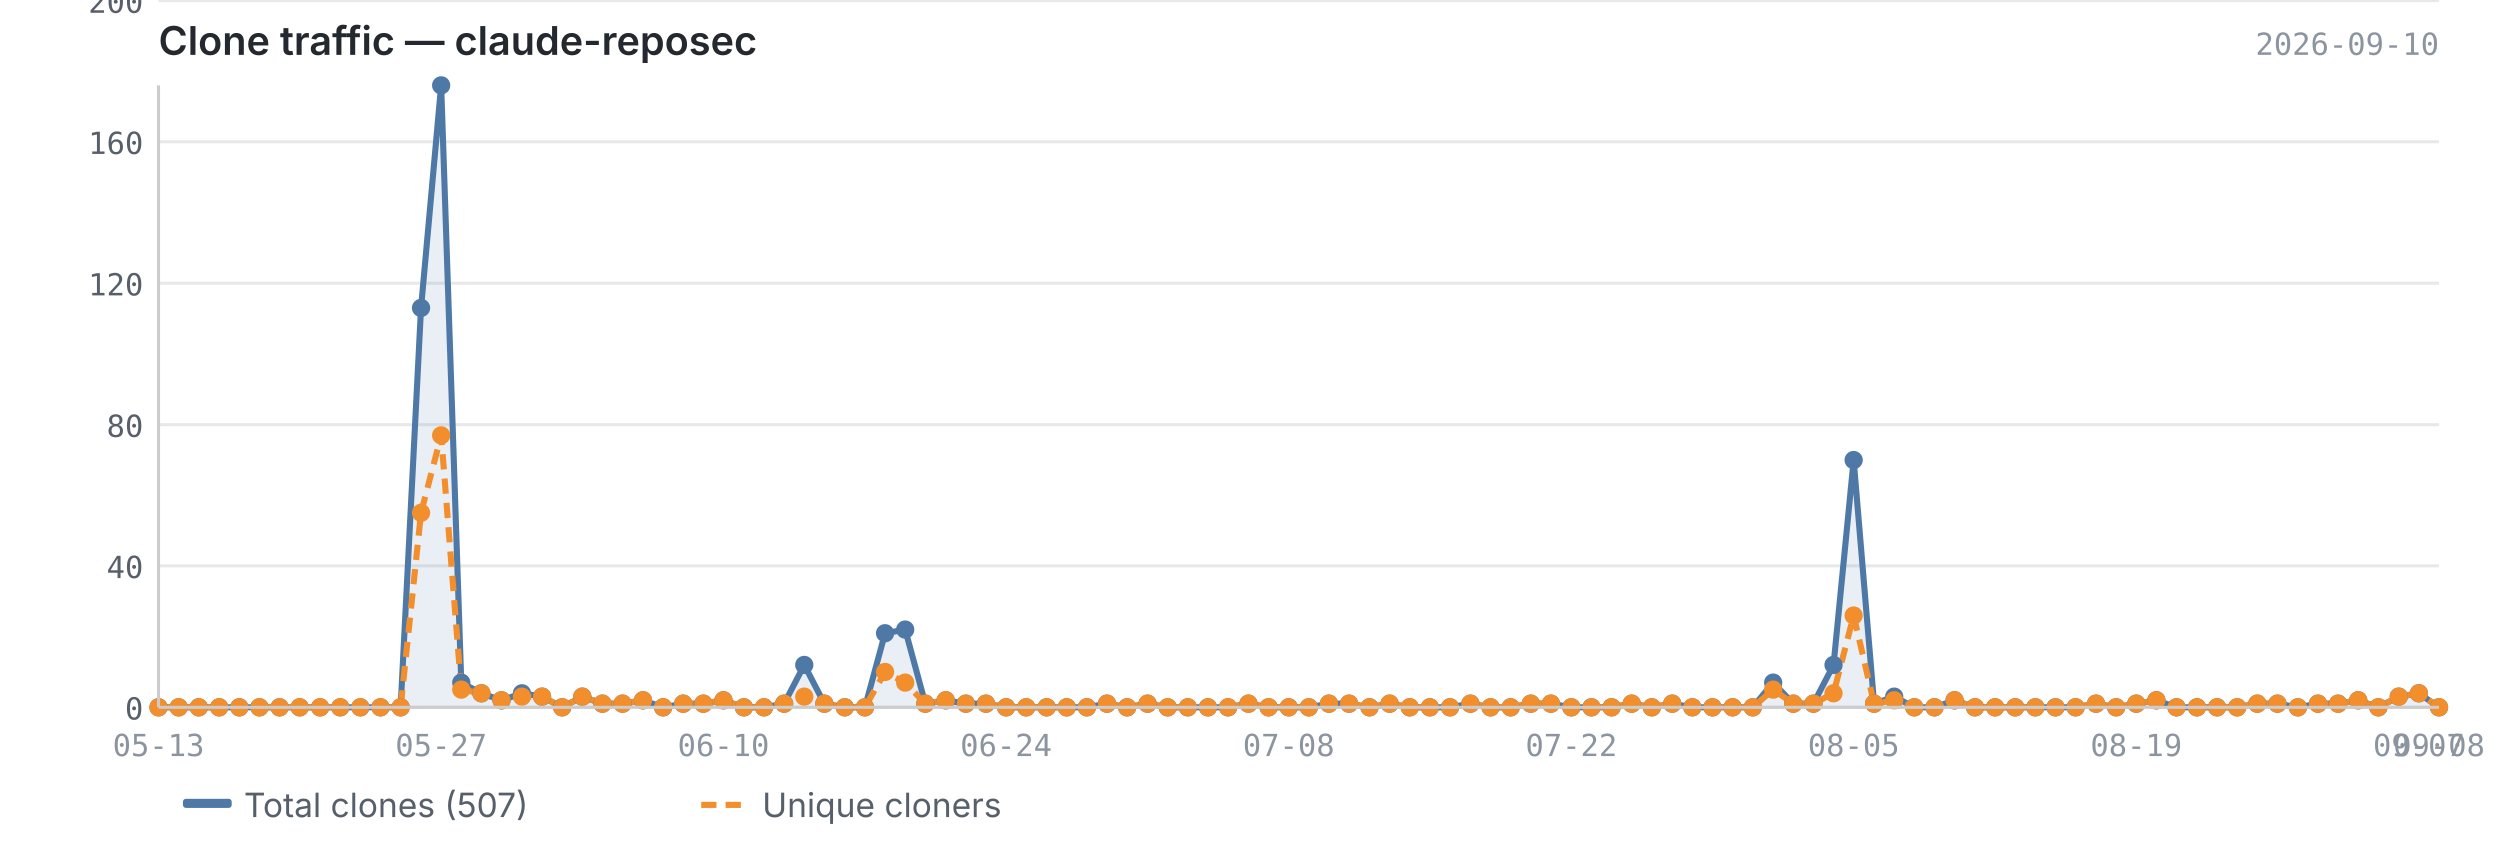
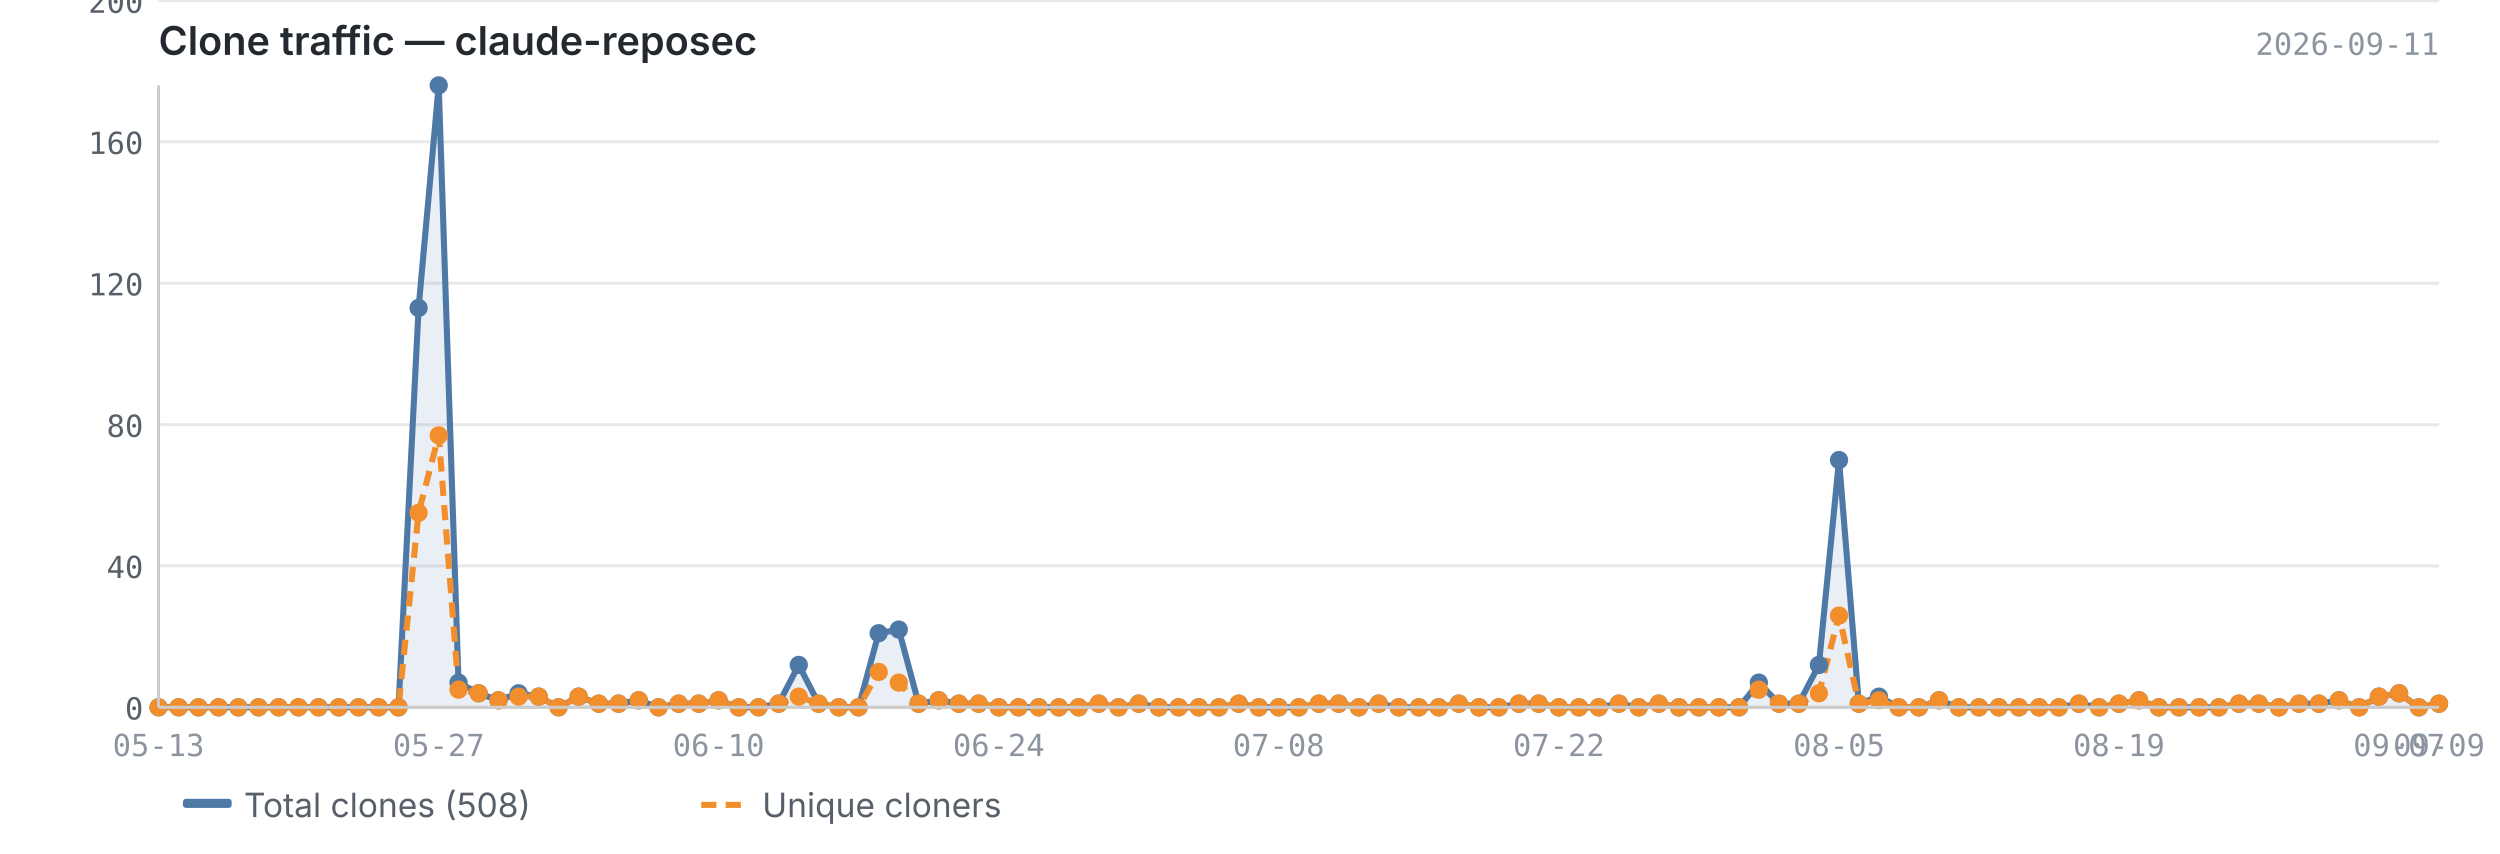
<svg xmlns="http://www.w3.org/2000/svg" viewBox="0 0 820 280" width="820" height="280">
  <text x="52" y="18" font-size="13" font-weight="600" fill="#24292f" font-family="-apple-system, BlinkMacSystemFont, 'Segoe UI', sans-serif">Clone traffic — claude-reposec</text>
-   <text x="800" y="18" font-size="10" fill="#8c959f" font-family="ui-monospace, SFMono-Regular, 'SF Mono', Menlo, monospace" text-anchor="end">2026-09-10</text>
+   <text x="800" y="18" font-size="10" fill="#8c959f" font-family="ui-monospace, SFMono-Regular, 'SF Mono', Menlo, monospace" text-anchor="end">2026-09-11</text>
  <line x1="52" y1="232.0" x2="800" y2="232.0" stroke="#e8e8e8" stroke-width="1" />
  <line x1="52" y1="185.6" x2="800" y2="185.6" stroke="#e8e8e8" stroke-width="1" />
  <line x1="52" y1="139.3" x2="800" y2="139.3" stroke="#e8e8e8" stroke-width="1" />
  <line x1="52" y1="92.9" x2="800" y2="92.9" stroke="#e8e8e8" stroke-width="1" />
  <line x1="52" y1="46.5" x2="800" y2="46.5" stroke="#e8e8e8" stroke-width="1" />
  <line x1="52" y1="0.2" x2="800" y2="0.2" stroke="#e8e8e8" stroke-width="1" />
-   <path d="M52.0,232.0 L52.0,232.0 L58.6,232.0 L65.2,232.0 L71.9,232.0 L78.5,232.0 L85.1,232.0 L91.7,232.0 L98.3,232.0 L105.0,232.0 L111.6,232.0 L118.2,232.0 L124.8,232.0 L131.4,232.0 L138.1,101.0 L144.7,28.0 L151.3,223.9 L157.9,227.4 L164.5,229.7 L171.2,227.4 L177.8,228.5 L184.4,232.0 L191.0,228.5 L197.6,230.8 L204.2,230.8 L210.9,229.7 L217.5,232.0 L224.1,230.8 L230.7,230.8 L237.3,229.7 L244.0,232.0 L250.6,232.0 L257.2,230.8 L263.8,218.1 L270.4,230.8 L277.1,232.0 L283.7,232.0 L290.3,207.7 L296.9,206.5 L303.5,230.8 L310.2,229.7 L316.8,230.8 L323.4,230.8 L330.0,232.0 L336.6,232.0 L343.3,232.0 L349.9,232.0 L356.5,232.0 L363.1,230.8 L369.7,232.0 L376.4,230.8 L383.0,232.0 L389.6,232.0 L396.2,232.0 L402.8,232.0 L409.5,230.8 L416.1,232.0 L422.7,232.0 L429.3,232.0 L435.9,230.8 L442.5,230.8 L449.2,232.0 L455.8,230.8 L462.4,232.0 L469.0,232.0 L475.6,232.0 L482.3,230.8 L488.9,232.0 L495.5,232.0 L502.1,230.8 L508.7,230.8 L515.4,232.0 L522.0,232.0 L528.6,232.0 L535.2,230.8 L541.8,232.0 L548.5,230.8 L555.1,232.0 L561.7,232.0 L568.3,232.0 L574.9,232.0 L581.6,223.9 L588.2,230.8 L594.8,230.8 L601.4,218.1 L608.0,150.9 L614.7,230.8 L621.3,228.5 L627.9,232.0 L634.5,232.0 L641.1,229.7 L647.8,232.0 L654.4,232.0 L661.0,232.0 L667.6,232.0 L674.2,232.0 L680.8,232.0 L687.5,230.8 L694.1,232.0 L700.7,230.8 L707.3,229.7 L713.9,232.0 L720.6,232.0 L727.2,232.0 L733.8,232.0 L740.4,230.8 L747.0,230.8 L753.7,232.0 L760.3,230.8 L766.9,230.8 L773.5,229.7 L780.1,232.0 L786.8,228.5 L793.4,227.4 L800.0,232.0 L800.0,232.0 L52.0,232.0Z" fill="#4e79a7" opacity="0.12" />
-   <polyline points="52.0,232.0 58.6,232.0 65.2,232.0 71.9,232.0 78.5,232.0 85.1,232.0 91.7,232.0 98.3,232.0 105.0,232.0 111.6,232.0 118.2,232.0 124.8,232.0 131.4,232.0 138.1,101.0 144.7,28.0 151.3,223.9 157.9,227.4 164.5,229.7 171.2,227.4 177.8,228.5 184.4,232.0 191.0,228.5 197.6,230.8 204.2,230.8 210.9,229.7 217.5,232.0 224.1,230.8 230.7,230.8 237.3,229.7 244.0,232.0 250.6,232.0 257.2,230.8 263.8,218.1 270.4,230.8 277.1,232.0 283.7,232.0 290.3,207.7 296.9,206.5 303.5,230.8 310.2,229.7 316.8,230.8 323.4,230.8 330.0,232.0 336.6,232.0 343.3,232.0 349.9,232.0 356.5,232.0 363.1,230.8 369.7,232.0 376.4,230.8 383.0,232.0 389.6,232.0 396.2,232.0 402.8,232.0 409.5,230.8 416.1,232.0 422.7,232.0 429.3,232.0 435.9,230.8 442.5,230.8 449.2,232.0 455.8,230.8 462.4,232.0 469.0,232.0 475.6,232.0 482.3,230.8 488.9,232.0 495.5,232.0 502.1,230.8 508.7,230.8 515.4,232.0 522.0,232.0 528.6,232.0 535.2,230.8 541.8,232.0 548.5,230.8 555.1,232.0 561.7,232.0 568.3,232.0 574.9,232.0 581.6,223.9 588.2,230.8 594.8,230.8 601.4,218.1 608.0,150.9 614.7,230.8 621.3,228.5 627.9,232.0 634.5,232.0 641.1,229.7 647.8,232.0 654.4,232.0 661.0,232.0 667.6,232.0 674.2,232.0 680.8,232.0 687.5,230.8 694.1,232.0 700.7,230.8 707.3,229.7 713.9,232.0 720.6,232.0 727.2,232.0 733.8,232.0 740.4,230.8 747.0,230.8 753.7,232.0 760.3,230.8 766.9,230.8 773.5,229.7 780.1,232.0 786.8,228.5 793.4,227.4 800.0,232.0" fill="none" stroke="#4e79a7" stroke-width="2" stroke-linejoin="round" />
-   <polyline points="52.0,232.0 58.6,232.0 65.2,232.0 71.9,232.0 78.5,232.0 85.1,232.0 91.7,232.0 98.3,232.0 105.0,232.0 111.6,232.0 118.2,232.0 124.8,232.0 131.4,232.0 138.1,168.2 144.7,142.8 151.3,226.2 157.9,227.4 164.5,229.7 171.2,228.5 177.8,228.5 184.4,232.0 191.0,228.5 197.6,230.8 204.2,230.8 210.9,229.7 217.5,232.0 224.1,230.8 230.7,230.8 237.3,229.7 244.0,232.0 250.6,232.0 257.2,230.8 263.8,228.5 270.4,230.8 277.1,232.0 283.7,232.0 290.3,220.4 296.9,223.9 303.5,230.8 310.2,229.7 316.8,230.8 323.4,230.8 330.0,232.0 336.6,232.0 343.3,232.0 349.9,232.0 356.5,232.0 363.1,230.8 369.7,232.0 376.4,230.8 383.0,232.0 389.6,232.0 396.2,232.0 402.8,232.0 409.5,230.8 416.1,232.0 422.7,232.0 429.3,232.0 435.9,230.8 442.5,230.8 449.2,232.0 455.8,230.8 462.4,232.0 469.0,232.0 475.6,232.0 482.3,230.8 488.9,232.0 495.5,232.0 502.1,230.8 508.7,230.8 515.4,232.0 522.0,232.0 528.6,232.0 535.2,230.8 541.8,232.0 548.5,230.8 555.1,232.0 561.7,232.0 568.3,232.0 574.9,232.0 581.6,226.2 588.2,230.8 594.8,230.8 601.4,227.4 608.0,201.9 614.7,230.8 621.3,229.7 627.9,232.0 634.5,232.0 641.1,229.7 647.8,232.0 654.4,232.0 661.0,232.0 667.6,232.0 674.2,232.0 680.8,232.0 687.5,230.8 694.1,232.0 700.7,230.8 707.3,229.7 713.9,232.0 720.6,232.0 727.2,232.0 733.8,232.0 740.4,230.8 747.0,230.8 753.7,232.0 760.3,230.8 766.9,230.8 773.5,229.7 780.1,232.0 786.8,228.5 793.4,227.4 800.0,232.0" fill="none" stroke="#f28e2b" stroke-width="2" stroke-linejoin="round" stroke-dasharray="5,3" />
+   <path d="M52.0,232.0 L52.0,232.0 L58.6,232.0 L65.1,232.0 L71.7,232.0 L78.2,232.0 L84.8,232.0 L91.4,232.0 L97.9,232.0 L104.5,232.0 L111.1,232.0 L117.6,232.0 L124.2,232.0 L130.7,232.0 L137.3,101.0 L143.9,28.0 L150.4,223.9 L157.0,227.4 L163.5,229.7 L170.1,227.4 L176.7,228.5 L183.2,232.0 L189.8,228.5 L196.4,230.8 L202.9,230.8 L209.5,229.7 L216.0,232.0 L222.6,230.8 L229.2,230.8 L235.7,229.7 L242.3,232.0 L248.8,232.0 L255.4,230.8 L262.0,218.1 L268.5,230.8 L275.1,232.0 L281.6,232.0 L288.2,207.7 L294.8,206.5 L301.3,230.8 L307.9,229.7 L314.5,230.8 L321.0,230.8 L327.6,232.0 L334.1,232.0 L340.7,232.0 L347.3,232.0 L353.8,232.0 L360.4,230.8 L366.9,232.0 L373.5,230.8 L380.1,232.0 L386.6,232.0 L393.2,232.0 L399.8,232.0 L406.3,230.8 L412.9,232.0 L419.4,232.0 L426.0,232.0 L432.6,230.8 L439.1,230.8 L445.7,232.0 L452.2,230.8 L458.8,232.0 L465.4,232.0 L471.9,232.0 L478.5,230.8 L485.1,232.0 L491.6,232.0 L498.2,230.8 L504.7,230.8 L511.3,232.0 L517.9,232.0 L524.4,232.0 L531.0,230.8 L537.5,232.0 L544.1,230.8 L550.7,232.0 L557.2,232.0 L563.8,232.0 L570.4,232.0 L576.9,223.9 L583.5,230.8 L590.0,230.8 L596.6,218.1 L603.2,150.9 L609.7,230.8 L616.3,228.5 L622.8,232.0 L629.4,232.0 L636.0,229.7 L642.5,232.0 L649.1,232.0 L655.6,232.0 L662.2,232.0 L668.8,232.0 L675.3,232.0 L681.9,230.8 L688.5,232.0 L695.0,230.8 L701.6,229.7 L708.1,232.0 L714.7,232.0 L721.3,232.0 L727.8,232.0 L734.4,230.8 L740.9,230.8 L747.5,232.0 L754.1,230.8 L760.6,230.8 L767.2,229.7 L773.8,232.0 L780.3,228.5 L786.9,227.4 L793.4,232.0 L800.0,230.8 L800.0,232.0 L52.0,232.0Z" fill="#4e79a7" opacity="0.12" />
+   <polyline points="52.0,232.0 58.6,232.0 65.1,232.0 71.7,232.0 78.2,232.0 84.8,232.0 91.4,232.0 97.9,232.0 104.5,232.0 111.1,232.0 117.6,232.0 124.2,232.0 130.7,232.0 137.3,101.0 143.9,28.0 150.4,223.9 157.0,227.4 163.5,229.7 170.1,227.4 176.7,228.5 183.2,232.0 189.8,228.5 196.4,230.8 202.9,230.8 209.5,229.7 216.0,232.0 222.6,230.8 229.2,230.8 235.7,229.7 242.3,232.0 248.8,232.0 255.4,230.8 262.0,218.1 268.5,230.8 275.1,232.0 281.6,232.0 288.2,207.7 294.8,206.5 301.3,230.8 307.9,229.7 314.5,230.8 321.0,230.8 327.6,232.0 334.1,232.0 340.7,232.0 347.3,232.0 353.8,232.0 360.4,230.8 366.9,232.0 373.5,230.8 380.1,232.0 386.6,232.0 393.2,232.0 399.8,232.0 406.3,230.8 412.9,232.0 419.4,232.0 426.0,232.0 432.6,230.8 439.1,230.8 445.7,232.0 452.2,230.8 458.8,232.0 465.4,232.0 471.9,232.0 478.5,230.8 485.1,232.0 491.6,232.0 498.2,230.8 504.7,230.8 511.3,232.0 517.9,232.0 524.4,232.0 531.0,230.8 537.5,232.0 544.1,230.8 550.7,232.0 557.2,232.0 563.8,232.0 570.4,232.0 576.9,223.9 583.5,230.8 590.0,230.8 596.6,218.1 603.2,150.9 609.7,230.8 616.3,228.5 622.8,232.0 629.4,232.0 636.0,229.7 642.5,232.0 649.1,232.0 655.6,232.0 662.2,232.0 668.8,232.0 675.3,232.0 681.9,230.8 688.5,232.0 695.0,230.8 701.6,229.7 708.1,232.0 714.7,232.0 721.3,232.0 727.8,232.0 734.4,230.8 740.9,230.8 747.5,232.0 754.1,230.8 760.6,230.8 767.2,229.7 773.8,232.0 780.3,228.5 786.9,227.4 793.4,232.0 800.0,230.8" fill="none" stroke="#4e79a7" stroke-width="2" stroke-linejoin="round" />
+   <polyline points="52.0,232.0 58.6,232.0 65.1,232.0 71.7,232.0 78.2,232.0 84.8,232.0 91.4,232.0 97.9,232.0 104.5,232.0 111.1,232.0 117.6,232.0 124.2,232.0 130.7,232.0 137.3,168.2 143.9,142.8 150.4,226.2 157.0,227.4 163.5,229.7 170.1,228.5 176.7,228.5 183.2,232.0 189.8,228.5 196.4,230.8 202.9,230.8 209.5,229.7 216.0,232.0 222.6,230.8 229.2,230.8 235.7,229.7 242.3,232.0 248.8,232.0 255.4,230.8 262.0,228.5 268.5,230.8 275.1,232.0 281.6,232.0 288.2,220.4 294.8,223.9 301.3,230.8 307.9,229.7 314.5,230.8 321.0,230.8 327.6,232.0 334.1,232.0 340.7,232.0 347.3,232.0 353.8,232.0 360.4,230.8 366.9,232.0 373.5,230.8 380.1,232.0 386.6,232.0 393.2,232.0 399.8,232.0 406.3,230.8 412.9,232.0 419.4,232.0 426.0,232.0 432.6,230.8 439.1,230.8 445.7,232.0 452.2,230.8 458.8,232.0 465.4,232.0 471.9,232.0 478.5,230.8 485.1,232.0 491.6,232.0 498.2,230.8 504.7,230.8 511.3,232.0 517.9,232.0 524.4,232.0 531.0,230.8 537.5,232.0 544.1,230.8 550.7,232.0 557.2,232.0 563.8,232.0 570.4,232.0 576.9,226.2 583.5,230.8 590.0,230.8 596.6,227.4 603.2,201.9 609.7,230.8 616.3,229.7 622.8,232.0 629.4,232.0 636.0,229.7 642.5,232.0 649.1,232.0 655.6,232.0 662.2,232.0 668.8,232.0 675.3,232.0 681.9,230.8 688.5,232.0 695.0,230.8 701.6,229.7 708.1,232.0 714.7,232.0 721.3,232.0 727.8,232.0 734.4,230.8 740.9,230.8 747.5,232.0 754.1,230.8 760.6,230.8 767.2,229.7 773.8,232.0 780.3,228.5 786.9,227.4 793.4,232.0 800.0,230.8" fill="none" stroke="#f28e2b" stroke-width="2" stroke-linejoin="round" stroke-dasharray="5,3" />
  <circle cx="52.0" cy="232.0" r="3" fill="#4e79a7" />
  <circle cx="58.6" cy="232.0" r="3" fill="#4e79a7" />
-   <circle cx="65.2" cy="232.0" r="3" fill="#4e79a7" />
-   <circle cx="71.9" cy="232.0" r="3" fill="#4e79a7" />
-   <circle cx="78.5" cy="232.0" r="3" fill="#4e79a7" />
-   <circle cx="85.1" cy="232.0" r="3" fill="#4e79a7" />
-   <circle cx="91.7" cy="232.0" r="3" fill="#4e79a7" />
-   <circle cx="98.3" cy="232.0" r="3" fill="#4e79a7" />
-   <circle cx="105.0" cy="232.0" r="3" fill="#4e79a7" />
-   <circle cx="111.6" cy="232.0" r="3" fill="#4e79a7" />
-   <circle cx="118.2" cy="232.0" r="3" fill="#4e79a7" />
-   <circle cx="124.8" cy="232.0" r="3" fill="#4e79a7" />
-   <circle cx="131.4" cy="232.0" r="3" fill="#4e79a7" />
-   <circle cx="138.1" cy="101.0" r="3" fill="#4e79a7" />
-   <circle cx="144.7" cy="28.0" r="3" fill="#4e79a7" />
-   <circle cx="151.3" cy="223.9" r="3" fill="#4e79a7" />
-   <circle cx="157.9" cy="227.4" r="3" fill="#4e79a7" />
-   <circle cx="164.5" cy="229.7" r="3" fill="#4e79a7" />
-   <circle cx="171.2" cy="227.4" r="3" fill="#4e79a7" />
-   <circle cx="177.8" cy="228.5" r="3" fill="#4e79a7" />
-   <circle cx="184.4" cy="232.0" r="3" fill="#4e79a7" />
-   <circle cx="191.0" cy="228.5" r="3" fill="#4e79a7" />
-   <circle cx="197.6" cy="230.8" r="3" fill="#4e79a7" />
-   <circle cx="204.2" cy="230.8" r="3" fill="#4e79a7" />
-   <circle cx="210.9" cy="229.7" r="3" fill="#4e79a7" />
-   <circle cx="217.5" cy="232.0" r="3" fill="#4e79a7" />
-   <circle cx="224.1" cy="230.8" r="3" fill="#4e79a7" />
-   <circle cx="230.7" cy="230.8" r="3" fill="#4e79a7" />
-   <circle cx="237.3" cy="229.7" r="3" fill="#4e79a7" />
-   <circle cx="244.0" cy="232.0" r="3" fill="#4e79a7" />
-   <circle cx="250.6" cy="232.0" r="3" fill="#4e79a7" />
-   <circle cx="257.2" cy="230.8" r="3" fill="#4e79a7" />
-   <circle cx="263.8" cy="218.1" r="3" fill="#4e79a7" />
-   <circle cx="270.4" cy="230.8" r="3" fill="#4e79a7" />
-   <circle cx="277.1" cy="232.0" r="3" fill="#4e79a7" />
-   <circle cx="283.7" cy="232.0" r="3" fill="#4e79a7" />
-   <circle cx="290.3" cy="207.7" r="3" fill="#4e79a7" />
-   <circle cx="296.9" cy="206.5" r="3" fill="#4e79a7" />
-   <circle cx="303.5" cy="230.8" r="3" fill="#4e79a7" />
-   <circle cx="310.2" cy="229.7" r="3" fill="#4e79a7" />
-   <circle cx="316.8" cy="230.8" r="3" fill="#4e79a7" />
-   <circle cx="323.4" cy="230.8" r="3" fill="#4e79a7" />
-   <circle cx="330.0" cy="232.0" r="3" fill="#4e79a7" />
-   <circle cx="336.6" cy="232.0" r="3" fill="#4e79a7" />
-   <circle cx="343.3" cy="232.0" r="3" fill="#4e79a7" />
-   <circle cx="349.9" cy="232.0" r="3" fill="#4e79a7" />
-   <circle cx="356.5" cy="232.0" r="3" fill="#4e79a7" />
-   <circle cx="363.1" cy="230.8" r="3" fill="#4e79a7" />
-   <circle cx="369.7" cy="232.0" r="3" fill="#4e79a7" />
-   <circle cx="376.4" cy="230.8" r="3" fill="#4e79a7" />
-   <circle cx="383.0" cy="232.0" r="3" fill="#4e79a7" />
-   <circle cx="389.6" cy="232.0" r="3" fill="#4e79a7" />
-   <circle cx="396.2" cy="232.0" r="3" fill="#4e79a7" />
-   <circle cx="402.8" cy="232.0" r="3" fill="#4e79a7" />
-   <circle cx="409.5" cy="230.8" r="3" fill="#4e79a7" />
-   <circle cx="416.1" cy="232.0" r="3" fill="#4e79a7" />
-   <circle cx="422.7" cy="232.0" r="3" fill="#4e79a7" />
-   <circle cx="429.3" cy="232.0" r="3" fill="#4e79a7" />
-   <circle cx="435.9" cy="230.8" r="3" fill="#4e79a7" />
-   <circle cx="442.5" cy="230.8" r="3" fill="#4e79a7" />
-   <circle cx="449.2" cy="232.0" r="3" fill="#4e79a7" />
-   <circle cx="455.8" cy="230.8" r="3" fill="#4e79a7" />
-   <circle cx="462.4" cy="232.0" r="3" fill="#4e79a7" />
-   <circle cx="469.0" cy="232.0" r="3" fill="#4e79a7" />
-   <circle cx="475.6" cy="232.0" r="3" fill="#4e79a7" />
-   <circle cx="482.3" cy="230.8" r="3" fill="#4e79a7" />
-   <circle cx="488.9" cy="232.0" r="3" fill="#4e79a7" />
-   <circle cx="495.5" cy="232.0" r="3" fill="#4e79a7" />
-   <circle cx="502.1" cy="230.8" r="3" fill="#4e79a7" />
-   <circle cx="508.7" cy="230.8" r="3" fill="#4e79a7" />
-   <circle cx="515.4" cy="232.0" r="3" fill="#4e79a7" />
-   <circle cx="522.0" cy="232.0" r="3" fill="#4e79a7" />
-   <circle cx="528.6" cy="232.0" r="3" fill="#4e79a7" />
-   <circle cx="535.2" cy="230.8" r="3" fill="#4e79a7" />
-   <circle cx="541.8" cy="232.0" r="3" fill="#4e79a7" />
-   <circle cx="548.5" cy="230.8" r="3" fill="#4e79a7" />
-   <circle cx="555.1" cy="232.0" r="3" fill="#4e79a7" />
-   <circle cx="561.7" cy="232.0" r="3" fill="#4e79a7" />
-   <circle cx="568.3" cy="232.0" r="3" fill="#4e79a7" />
-   <circle cx="574.9" cy="232.0" r="3" fill="#4e79a7" />
-   <circle cx="581.6" cy="223.9" r="3" fill="#4e79a7" />
-   <circle cx="588.2" cy="230.8" r="3" fill="#4e79a7" />
-   <circle cx="594.8" cy="230.8" r="3" fill="#4e79a7" />
-   <circle cx="601.4" cy="218.1" r="3" fill="#4e79a7" />
-   <circle cx="608.0" cy="150.9" r="3" fill="#4e79a7" />
-   <circle cx="614.7" cy="230.8" r="3" fill="#4e79a7" />
-   <circle cx="621.3" cy="228.5" r="3" fill="#4e79a7" />
-   <circle cx="627.9" cy="232.0" r="3" fill="#4e79a7" />
-   <circle cx="634.5" cy="232.0" r="3" fill="#4e79a7" />
-   <circle cx="641.1" cy="229.7" r="3" fill="#4e79a7" />
-   <circle cx="647.8" cy="232.0" r="3" fill="#4e79a7" />
-   <circle cx="654.4" cy="232.0" r="3" fill="#4e79a7" />
-   <circle cx="661.0" cy="232.0" r="3" fill="#4e79a7" />
-   <circle cx="667.6" cy="232.0" r="3" fill="#4e79a7" />
-   <circle cx="674.2" cy="232.0" r="3" fill="#4e79a7" />
-   <circle cx="680.8" cy="232.0" r="3" fill="#4e79a7" />
-   <circle cx="687.5" cy="230.8" r="3" fill="#4e79a7" />
-   <circle cx="694.1" cy="232.0" r="3" fill="#4e79a7" />
-   <circle cx="700.7" cy="230.8" r="3" fill="#4e79a7" />
-   <circle cx="707.3" cy="229.7" r="3" fill="#4e79a7" />
-   <circle cx="713.9" cy="232.0" r="3" fill="#4e79a7" />
-   <circle cx="720.6" cy="232.0" r="3" fill="#4e79a7" />
-   <circle cx="727.2" cy="232.0" r="3" fill="#4e79a7" />
-   <circle cx="733.8" cy="232.0" r="3" fill="#4e79a7" />
-   <circle cx="740.4" cy="230.8" r="3" fill="#4e79a7" />
-   <circle cx="747.0" cy="230.8" r="3" fill="#4e79a7" />
-   <circle cx="753.7" cy="232.0" r="3" fill="#4e79a7" />
-   <circle cx="760.3" cy="230.8" r="3" fill="#4e79a7" />
-   <circle cx="766.9" cy="230.8" r="3" fill="#4e79a7" />
-   <circle cx="773.5" cy="229.7" r="3" fill="#4e79a7" />
-   <circle cx="780.1" cy="232.0" r="3" fill="#4e79a7" />
-   <circle cx="786.8" cy="228.5" r="3" fill="#4e79a7" />
-   <circle cx="793.4" cy="227.4" r="3" fill="#4e79a7" />
-   <circle cx="800.0" cy="232.0" r="3" fill="#4e79a7" />
+   <circle cx="65.1" cy="232.0" r="3" fill="#4e79a7" />
+   <circle cx="71.7" cy="232.0" r="3" fill="#4e79a7" />
+   <circle cx="78.2" cy="232.0" r="3" fill="#4e79a7" />
+   <circle cx="84.8" cy="232.0" r="3" fill="#4e79a7" />
+   <circle cx="91.4" cy="232.0" r="3" fill="#4e79a7" />
+   <circle cx="97.9" cy="232.0" r="3" fill="#4e79a7" />
+   <circle cx="104.5" cy="232.0" r="3" fill="#4e79a7" />
+   <circle cx="111.1" cy="232.0" r="3" fill="#4e79a7" />
+   <circle cx="117.6" cy="232.0" r="3" fill="#4e79a7" />
+   <circle cx="124.2" cy="232.0" r="3" fill="#4e79a7" />
+   <circle cx="130.7" cy="232.0" r="3" fill="#4e79a7" />
+   <circle cx="137.3" cy="101.0" r="3" fill="#4e79a7" />
+   <circle cx="143.9" cy="28.0" r="3" fill="#4e79a7" />
+   <circle cx="150.4" cy="223.9" r="3" fill="#4e79a7" />
+   <circle cx="157.0" cy="227.4" r="3" fill="#4e79a7" />
+   <circle cx="163.5" cy="229.7" r="3" fill="#4e79a7" />
+   <circle cx="170.1" cy="227.4" r="3" fill="#4e79a7" />
+   <circle cx="176.7" cy="228.5" r="3" fill="#4e79a7" />
+   <circle cx="183.2" cy="232.0" r="3" fill="#4e79a7" />
+   <circle cx="189.8" cy="228.5" r="3" fill="#4e79a7" />
+   <circle cx="196.4" cy="230.8" r="3" fill="#4e79a7" />
+   <circle cx="202.9" cy="230.8" r="3" fill="#4e79a7" />
+   <circle cx="209.5" cy="229.7" r="3" fill="#4e79a7" />
+   <circle cx="216.0" cy="232.0" r="3" fill="#4e79a7" />
+   <circle cx="222.6" cy="230.8" r="3" fill="#4e79a7" />
+   <circle cx="229.2" cy="230.8" r="3" fill="#4e79a7" />
+   <circle cx="235.7" cy="229.7" r="3" fill="#4e79a7" />
+   <circle cx="242.3" cy="232.0" r="3" fill="#4e79a7" />
+   <circle cx="248.8" cy="232.0" r="3" fill="#4e79a7" />
+   <circle cx="255.4" cy="230.8" r="3" fill="#4e79a7" />
+   <circle cx="262.0" cy="218.1" r="3" fill="#4e79a7" />
+   <circle cx="268.5" cy="230.8" r="3" fill="#4e79a7" />
+   <circle cx="275.1" cy="232.0" r="3" fill="#4e79a7" />
+   <circle cx="281.6" cy="232.0" r="3" fill="#4e79a7" />
+   <circle cx="288.2" cy="207.7" r="3" fill="#4e79a7" />
+   <circle cx="294.8" cy="206.5" r="3" fill="#4e79a7" />
+   <circle cx="301.3" cy="230.8" r="3" fill="#4e79a7" />
+   <circle cx="307.9" cy="229.7" r="3" fill="#4e79a7" />
+   <circle cx="314.5" cy="230.8" r="3" fill="#4e79a7" />
+   <circle cx="321.0" cy="230.8" r="3" fill="#4e79a7" />
+   <circle cx="327.6" cy="232.0" r="3" fill="#4e79a7" />
+   <circle cx="334.1" cy="232.0" r="3" fill="#4e79a7" />
+   <circle cx="340.7" cy="232.0" r="3" fill="#4e79a7" />
+   <circle cx="347.3" cy="232.0" r="3" fill="#4e79a7" />
+   <circle cx="353.8" cy="232.0" r="3" fill="#4e79a7" />
+   <circle cx="360.4" cy="230.8" r="3" fill="#4e79a7" />
+   <circle cx="366.9" cy="232.0" r="3" fill="#4e79a7" />
+   <circle cx="373.5" cy="230.8" r="3" fill="#4e79a7" />
+   <circle cx="380.1" cy="232.0" r="3" fill="#4e79a7" />
+   <circle cx="386.6" cy="232.0" r="3" fill="#4e79a7" />
+   <circle cx="393.2" cy="232.0" r="3" fill="#4e79a7" />
+   <circle cx="399.8" cy="232.0" r="3" fill="#4e79a7" />
+   <circle cx="406.3" cy="230.8" r="3" fill="#4e79a7" />
+   <circle cx="412.9" cy="232.0" r="3" fill="#4e79a7" />
+   <circle cx="419.4" cy="232.0" r="3" fill="#4e79a7" />
+   <circle cx="426.0" cy="232.0" r="3" fill="#4e79a7" />
+   <circle cx="432.6" cy="230.8" r="3" fill="#4e79a7" />
+   <circle cx="439.1" cy="230.8" r="3" fill="#4e79a7" />
+   <circle cx="445.7" cy="232.0" r="3" fill="#4e79a7" />
+   <circle cx="452.2" cy="230.8" r="3" fill="#4e79a7" />
+   <circle cx="458.8" cy="232.0" r="3" fill="#4e79a7" />
+   <circle cx="465.4" cy="232.0" r="3" fill="#4e79a7" />
+   <circle cx="471.9" cy="232.0" r="3" fill="#4e79a7" />
+   <circle cx="478.5" cy="230.8" r="3" fill="#4e79a7" />
+   <circle cx="485.1" cy="232.0" r="3" fill="#4e79a7" />
+   <circle cx="491.6" cy="232.0" r="3" fill="#4e79a7" />
+   <circle cx="498.2" cy="230.8" r="3" fill="#4e79a7" />
+   <circle cx="504.7" cy="230.8" r="3" fill="#4e79a7" />
+   <circle cx="511.3" cy="232.0" r="3" fill="#4e79a7" />
+   <circle cx="517.9" cy="232.0" r="3" fill="#4e79a7" />
+   <circle cx="524.4" cy="232.0" r="3" fill="#4e79a7" />
+   <circle cx="531.0" cy="230.8" r="3" fill="#4e79a7" />
+   <circle cx="537.5" cy="232.0" r="3" fill="#4e79a7" />
+   <circle cx="544.1" cy="230.8" r="3" fill="#4e79a7" />
+   <circle cx="550.7" cy="232.0" r="3" fill="#4e79a7" />
+   <circle cx="557.2" cy="232.0" r="3" fill="#4e79a7" />
+   <circle cx="563.8" cy="232.0" r="3" fill="#4e79a7" />
+   <circle cx="570.4" cy="232.0" r="3" fill="#4e79a7" />
+   <circle cx="576.9" cy="223.9" r="3" fill="#4e79a7" />
+   <circle cx="583.5" cy="230.8" r="3" fill="#4e79a7" />
+   <circle cx="590.0" cy="230.8" r="3" fill="#4e79a7" />
+   <circle cx="596.6" cy="218.1" r="3" fill="#4e79a7" />
+   <circle cx="603.2" cy="150.9" r="3" fill="#4e79a7" />
+   <circle cx="609.7" cy="230.8" r="3" fill="#4e79a7" />
+   <circle cx="616.3" cy="228.5" r="3" fill="#4e79a7" />
+   <circle cx="622.8" cy="232.0" r="3" fill="#4e79a7" />
+   <circle cx="629.4" cy="232.0" r="3" fill="#4e79a7" />
+   <circle cx="636.0" cy="229.7" r="3" fill="#4e79a7" />
+   <circle cx="642.5" cy="232.0" r="3" fill="#4e79a7" />
+   <circle cx="649.1" cy="232.0" r="3" fill="#4e79a7" />
+   <circle cx="655.6" cy="232.0" r="3" fill="#4e79a7" />
+   <circle cx="662.2" cy="232.0" r="3" fill="#4e79a7" />
+   <circle cx="668.8" cy="232.0" r="3" fill="#4e79a7" />
+   <circle cx="675.3" cy="232.0" r="3" fill="#4e79a7" />
+   <circle cx="681.9" cy="230.8" r="3" fill="#4e79a7" />
+   <circle cx="688.5" cy="232.0" r="3" fill="#4e79a7" />
+   <circle cx="695.0" cy="230.8" r="3" fill="#4e79a7" />
+   <circle cx="701.6" cy="229.7" r="3" fill="#4e79a7" />
+   <circle cx="708.1" cy="232.0" r="3" fill="#4e79a7" />
+   <circle cx="714.7" cy="232.0" r="3" fill="#4e79a7" />
+   <circle cx="721.3" cy="232.0" r="3" fill="#4e79a7" />
+   <circle cx="727.8" cy="232.0" r="3" fill="#4e79a7" />
+   <circle cx="734.4" cy="230.8" r="3" fill="#4e79a7" />
+   <circle cx="740.9" cy="230.8" r="3" fill="#4e79a7" />
+   <circle cx="747.5" cy="232.0" r="3" fill="#4e79a7" />
+   <circle cx="754.1" cy="230.8" r="3" fill="#4e79a7" />
+   <circle cx="760.6" cy="230.8" r="3" fill="#4e79a7" />
+   <circle cx="767.2" cy="229.7" r="3" fill="#4e79a7" />
+   <circle cx="773.8" cy="232.0" r="3" fill="#4e79a7" />
+   <circle cx="780.3" cy="228.5" r="3" fill="#4e79a7" />
+   <circle cx="786.9" cy="227.4" r="3" fill="#4e79a7" />
+   <circle cx="793.4" cy="232.0" r="3" fill="#4e79a7" />
+   <circle cx="800.0" cy="230.8" r="3" fill="#4e79a7" />
  <circle cx="52.0" cy="232.0" r="3" fill="#f28e2b" />
  <circle cx="58.6" cy="232.0" r="3" fill="#f28e2b" />
-   <circle cx="65.2" cy="232.0" r="3" fill="#f28e2b" />
-   <circle cx="71.9" cy="232.0" r="3" fill="#f28e2b" />
-   <circle cx="78.5" cy="232.0" r="3" fill="#f28e2b" />
-   <circle cx="85.1" cy="232.0" r="3" fill="#f28e2b" />
-   <circle cx="91.7" cy="232.0" r="3" fill="#f28e2b" />
-   <circle cx="98.3" cy="232.0" r="3" fill="#f28e2b" />
-   <circle cx="105.0" cy="232.0" r="3" fill="#f28e2b" />
-   <circle cx="111.6" cy="232.0" r="3" fill="#f28e2b" />
-   <circle cx="118.2" cy="232.0" r="3" fill="#f28e2b" />
-   <circle cx="124.8" cy="232.0" r="3" fill="#f28e2b" />
-   <circle cx="131.4" cy="232.0" r="3" fill="#f28e2b" />
-   <circle cx="138.1" cy="168.2" r="3" fill="#f28e2b" />
-   <circle cx="144.7" cy="142.8" r="3" fill="#f28e2b" />
-   <circle cx="151.3" cy="226.2" r="3" fill="#f28e2b" />
-   <circle cx="157.9" cy="227.4" r="3" fill="#f28e2b" />
-   <circle cx="164.5" cy="229.7" r="3" fill="#f28e2b" />
-   <circle cx="171.2" cy="228.5" r="3" fill="#f28e2b" />
-   <circle cx="177.8" cy="228.5" r="3" fill="#f28e2b" />
-   <circle cx="184.4" cy="232.0" r="3" fill="#f28e2b" />
-   <circle cx="191.0" cy="228.5" r="3" fill="#f28e2b" />
-   <circle cx="197.6" cy="230.8" r="3" fill="#f28e2b" />
-   <circle cx="204.2" cy="230.8" r="3" fill="#f28e2b" />
-   <circle cx="210.9" cy="229.7" r="3" fill="#f28e2b" />
-   <circle cx="217.5" cy="232.0" r="3" fill="#f28e2b" />
-   <circle cx="224.1" cy="230.8" r="3" fill="#f28e2b" />
-   <circle cx="230.7" cy="230.8" r="3" fill="#f28e2b" />
-   <circle cx="237.3" cy="229.7" r="3" fill="#f28e2b" />
-   <circle cx="244.0" cy="232.0" r="3" fill="#f28e2b" />
-   <circle cx="250.6" cy="232.0" r="3" fill="#f28e2b" />
-   <circle cx="257.2" cy="230.8" r="3" fill="#f28e2b" />
-   <circle cx="263.8" cy="228.5" r="3" fill="#f28e2b" />
-   <circle cx="270.4" cy="230.8" r="3" fill="#f28e2b" />
-   <circle cx="277.1" cy="232.0" r="3" fill="#f28e2b" />
-   <circle cx="283.7" cy="232.0" r="3" fill="#f28e2b" />
-   <circle cx="290.3" cy="220.4" r="3" fill="#f28e2b" />
-   <circle cx="296.9" cy="223.9" r="3" fill="#f28e2b" />
-   <circle cx="303.5" cy="230.8" r="3" fill="#f28e2b" />
-   <circle cx="310.2" cy="229.7" r="3" fill="#f28e2b" />
-   <circle cx="316.8" cy="230.8" r="3" fill="#f28e2b" />
-   <circle cx="323.4" cy="230.8" r="3" fill="#f28e2b" />
-   <circle cx="330.0" cy="232.0" r="3" fill="#f28e2b" />
-   <circle cx="336.6" cy="232.0" r="3" fill="#f28e2b" />
-   <circle cx="343.3" cy="232.0" r="3" fill="#f28e2b" />
-   <circle cx="349.9" cy="232.0" r="3" fill="#f28e2b" />
-   <circle cx="356.5" cy="232.0" r="3" fill="#f28e2b" />
-   <circle cx="363.1" cy="230.8" r="3" fill="#f28e2b" />
-   <circle cx="369.7" cy="232.0" r="3" fill="#f28e2b" />
-   <circle cx="376.4" cy="230.8" r="3" fill="#f28e2b" />
-   <circle cx="383.0" cy="232.0" r="3" fill="#f28e2b" />
-   <circle cx="389.6" cy="232.0" r="3" fill="#f28e2b" />
-   <circle cx="396.2" cy="232.0" r="3" fill="#f28e2b" />
-   <circle cx="402.8" cy="232.0" r="3" fill="#f28e2b" />
-   <circle cx="409.5" cy="230.8" r="3" fill="#f28e2b" />
-   <circle cx="416.1" cy="232.0" r="3" fill="#f28e2b" />
-   <circle cx="422.7" cy="232.0" r="3" fill="#f28e2b" />
-   <circle cx="429.3" cy="232.0" r="3" fill="#f28e2b" />
-   <circle cx="435.9" cy="230.8" r="3" fill="#f28e2b" />
-   <circle cx="442.5" cy="230.8" r="3" fill="#f28e2b" />
-   <circle cx="449.2" cy="232.0" r="3" fill="#f28e2b" />
-   <circle cx="455.8" cy="230.8" r="3" fill="#f28e2b" />
-   <circle cx="462.4" cy="232.0" r="3" fill="#f28e2b" />
-   <circle cx="469.0" cy="232.0" r="3" fill="#f28e2b" />
-   <circle cx="475.6" cy="232.0" r="3" fill="#f28e2b" />
-   <circle cx="482.3" cy="230.8" r="3" fill="#f28e2b" />
-   <circle cx="488.9" cy="232.0" r="3" fill="#f28e2b" />
-   <circle cx="495.5" cy="232.0" r="3" fill="#f28e2b" />
-   <circle cx="502.1" cy="230.8" r="3" fill="#f28e2b" />
-   <circle cx="508.7" cy="230.8" r="3" fill="#f28e2b" />
-   <circle cx="515.4" cy="232.0" r="3" fill="#f28e2b" />
-   <circle cx="522.0" cy="232.0" r="3" fill="#f28e2b" />
-   <circle cx="528.6" cy="232.0" r="3" fill="#f28e2b" />
-   <circle cx="535.2" cy="230.8" r="3" fill="#f28e2b" />
-   <circle cx="541.8" cy="232.0" r="3" fill="#f28e2b" />
-   <circle cx="548.5" cy="230.8" r="3" fill="#f28e2b" />
-   <circle cx="555.1" cy="232.0" r="3" fill="#f28e2b" />
-   <circle cx="561.7" cy="232.0" r="3" fill="#f28e2b" />
-   <circle cx="568.3" cy="232.0" r="3" fill="#f28e2b" />
-   <circle cx="574.9" cy="232.0" r="3" fill="#f28e2b" />
-   <circle cx="581.6" cy="226.2" r="3" fill="#f28e2b" />
-   <circle cx="588.2" cy="230.8" r="3" fill="#f28e2b" />
-   <circle cx="594.8" cy="230.8" r="3" fill="#f28e2b" />
-   <circle cx="601.4" cy="227.4" r="3" fill="#f28e2b" />
-   <circle cx="608.0" cy="201.9" r="3" fill="#f28e2b" />
-   <circle cx="614.7" cy="230.8" r="3" fill="#f28e2b" />
-   <circle cx="621.3" cy="229.7" r="3" fill="#f28e2b" />
-   <circle cx="627.9" cy="232.0" r="3" fill="#f28e2b" />
-   <circle cx="634.5" cy="232.0" r="3" fill="#f28e2b" />
-   <circle cx="641.1" cy="229.7" r="3" fill="#f28e2b" />
-   <circle cx="647.8" cy="232.0" r="3" fill="#f28e2b" />
-   <circle cx="654.4" cy="232.0" r="3" fill="#f28e2b" />
-   <circle cx="661.0" cy="232.0" r="3" fill="#f28e2b" />
-   <circle cx="667.6" cy="232.0" r="3" fill="#f28e2b" />
-   <circle cx="674.2" cy="232.0" r="3" fill="#f28e2b" />
-   <circle cx="680.8" cy="232.0" r="3" fill="#f28e2b" />
-   <circle cx="687.5" cy="230.8" r="3" fill="#f28e2b" />
-   <circle cx="694.1" cy="232.0" r="3" fill="#f28e2b" />
-   <circle cx="700.7" cy="230.8" r="3" fill="#f28e2b" />
-   <circle cx="707.3" cy="229.7" r="3" fill="#f28e2b" />
-   <circle cx="713.9" cy="232.0" r="3" fill="#f28e2b" />
-   <circle cx="720.6" cy="232.0" r="3" fill="#f28e2b" />
-   <circle cx="727.2" cy="232.0" r="3" fill="#f28e2b" />
-   <circle cx="733.8" cy="232.0" r="3" fill="#f28e2b" />
-   <circle cx="740.4" cy="230.8" r="3" fill="#f28e2b" />
-   <circle cx="747.0" cy="230.8" r="3" fill="#f28e2b" />
-   <circle cx="753.7" cy="232.0" r="3" fill="#f28e2b" />
-   <circle cx="760.3" cy="230.8" r="3" fill="#f28e2b" />
-   <circle cx="766.9" cy="230.8" r="3" fill="#f28e2b" />
-   <circle cx="773.5" cy="229.7" r="3" fill="#f28e2b" />
-   <circle cx="780.1" cy="232.0" r="3" fill="#f28e2b" />
-   <circle cx="786.8" cy="228.5" r="3" fill="#f28e2b" />
-   <circle cx="793.4" cy="227.4" r="3" fill="#f28e2b" />
-   <circle cx="800.0" cy="232.0" r="3" fill="#f28e2b" />
+   <circle cx="65.1" cy="232.0" r="3" fill="#f28e2b" />
+   <circle cx="71.7" cy="232.0" r="3" fill="#f28e2b" />
+   <circle cx="78.2" cy="232.0" r="3" fill="#f28e2b" />
+   <circle cx="84.8" cy="232.0" r="3" fill="#f28e2b" />
+   <circle cx="91.4" cy="232.0" r="3" fill="#f28e2b" />
+   <circle cx="97.9" cy="232.0" r="3" fill="#f28e2b" />
+   <circle cx="104.5" cy="232.0" r="3" fill="#f28e2b" />
+   <circle cx="111.1" cy="232.0" r="3" fill="#f28e2b" />
+   <circle cx="117.6" cy="232.0" r="3" fill="#f28e2b" />
+   <circle cx="124.2" cy="232.0" r="3" fill="#f28e2b" />
+   <circle cx="130.7" cy="232.0" r="3" fill="#f28e2b" />
+   <circle cx="137.3" cy="168.2" r="3" fill="#f28e2b" />
+   <circle cx="143.9" cy="142.8" r="3" fill="#f28e2b" />
+   <circle cx="150.4" cy="226.2" r="3" fill="#f28e2b" />
+   <circle cx="157.0" cy="227.4" r="3" fill="#f28e2b" />
+   <circle cx="163.5" cy="229.7" r="3" fill="#f28e2b" />
+   <circle cx="170.1" cy="228.5" r="3" fill="#f28e2b" />
+   <circle cx="176.7" cy="228.5" r="3" fill="#f28e2b" />
+   <circle cx="183.2" cy="232.0" r="3" fill="#f28e2b" />
+   <circle cx="189.8" cy="228.5" r="3" fill="#f28e2b" />
+   <circle cx="196.4" cy="230.8" r="3" fill="#f28e2b" />
+   <circle cx="202.9" cy="230.8" r="3" fill="#f28e2b" />
+   <circle cx="209.5" cy="229.7" r="3" fill="#f28e2b" />
+   <circle cx="216.0" cy="232.0" r="3" fill="#f28e2b" />
+   <circle cx="222.6" cy="230.8" r="3" fill="#f28e2b" />
+   <circle cx="229.2" cy="230.8" r="3" fill="#f28e2b" />
+   <circle cx="235.7" cy="229.7" r="3" fill="#f28e2b" />
+   <circle cx="242.3" cy="232.0" r="3" fill="#f28e2b" />
+   <circle cx="248.8" cy="232.0" r="3" fill="#f28e2b" />
+   <circle cx="255.4" cy="230.8" r="3" fill="#f28e2b" />
+   <circle cx="262.0" cy="228.5" r="3" fill="#f28e2b" />
+   <circle cx="268.5" cy="230.8" r="3" fill="#f28e2b" />
+   <circle cx="275.1" cy="232.0" r="3" fill="#f28e2b" />
+   <circle cx="281.6" cy="232.0" r="3" fill="#f28e2b" />
+   <circle cx="288.2" cy="220.4" r="3" fill="#f28e2b" />
+   <circle cx="294.8" cy="223.9" r="3" fill="#f28e2b" />
+   <circle cx="301.3" cy="230.8" r="3" fill="#f28e2b" />
+   <circle cx="307.9" cy="229.7" r="3" fill="#f28e2b" />
+   <circle cx="314.5" cy="230.8" r="3" fill="#f28e2b" />
+   <circle cx="321.0" cy="230.8" r="3" fill="#f28e2b" />
+   <circle cx="327.6" cy="232.0" r="3" fill="#f28e2b" />
+   <circle cx="334.1" cy="232.0" r="3" fill="#f28e2b" />
+   <circle cx="340.7" cy="232.0" r="3" fill="#f28e2b" />
+   <circle cx="347.3" cy="232.0" r="3" fill="#f28e2b" />
+   <circle cx="353.8" cy="232.0" r="3" fill="#f28e2b" />
+   <circle cx="360.4" cy="230.8" r="3" fill="#f28e2b" />
+   <circle cx="366.9" cy="232.0" r="3" fill="#f28e2b" />
+   <circle cx="373.5" cy="230.8" r="3" fill="#f28e2b" />
+   <circle cx="380.1" cy="232.0" r="3" fill="#f28e2b" />
+   <circle cx="386.6" cy="232.0" r="3" fill="#f28e2b" />
+   <circle cx="393.2" cy="232.0" r="3" fill="#f28e2b" />
+   <circle cx="399.8" cy="232.0" r="3" fill="#f28e2b" />
+   <circle cx="406.3" cy="230.8" r="3" fill="#f28e2b" />
+   <circle cx="412.9" cy="232.0" r="3" fill="#f28e2b" />
+   <circle cx="419.4" cy="232.0" r="3" fill="#f28e2b" />
+   <circle cx="426.0" cy="232.0" r="3" fill="#f28e2b" />
+   <circle cx="432.6" cy="230.8" r="3" fill="#f28e2b" />
+   <circle cx="439.1" cy="230.8" r="3" fill="#f28e2b" />
+   <circle cx="445.7" cy="232.0" r="3" fill="#f28e2b" />
+   <circle cx="452.2" cy="230.8" r="3" fill="#f28e2b" />
+   <circle cx="458.8" cy="232.0" r="3" fill="#f28e2b" />
+   <circle cx="465.4" cy="232.0" r="3" fill="#f28e2b" />
+   <circle cx="471.9" cy="232.0" r="3" fill="#f28e2b" />
+   <circle cx="478.5" cy="230.8" r="3" fill="#f28e2b" />
+   <circle cx="485.1" cy="232.0" r="3" fill="#f28e2b" />
+   <circle cx="491.6" cy="232.0" r="3" fill="#f28e2b" />
+   <circle cx="498.2" cy="230.8" r="3" fill="#f28e2b" />
+   <circle cx="504.7" cy="230.8" r="3" fill="#f28e2b" />
+   <circle cx="511.3" cy="232.0" r="3" fill="#f28e2b" />
+   <circle cx="517.9" cy="232.0" r="3" fill="#f28e2b" />
+   <circle cx="524.4" cy="232.0" r="3" fill="#f28e2b" />
+   <circle cx="531.0" cy="230.8" r="3" fill="#f28e2b" />
+   <circle cx="537.5" cy="232.0" r="3" fill="#f28e2b" />
+   <circle cx="544.1" cy="230.8" r="3" fill="#f28e2b" />
+   <circle cx="550.7" cy="232.0" r="3" fill="#f28e2b" />
+   <circle cx="557.2" cy="232.0" r="3" fill="#f28e2b" />
+   <circle cx="563.8" cy="232.0" r="3" fill="#f28e2b" />
+   <circle cx="570.4" cy="232.0" r="3" fill="#f28e2b" />
+   <circle cx="576.9" cy="226.2" r="3" fill="#f28e2b" />
+   <circle cx="583.5" cy="230.8" r="3" fill="#f28e2b" />
+   <circle cx="590.0" cy="230.8" r="3" fill="#f28e2b" />
+   <circle cx="596.6" cy="227.4" r="3" fill="#f28e2b" />
+   <circle cx="603.2" cy="201.9" r="3" fill="#f28e2b" />
+   <circle cx="609.7" cy="230.8" r="3" fill="#f28e2b" />
+   <circle cx="616.3" cy="229.7" r="3" fill="#f28e2b" />
+   <circle cx="622.8" cy="232.0" r="3" fill="#f28e2b" />
+   <circle cx="629.4" cy="232.0" r="3" fill="#f28e2b" />
+   <circle cx="636.0" cy="229.7" r="3" fill="#f28e2b" />
+   <circle cx="642.5" cy="232.0" r="3" fill="#f28e2b" />
+   <circle cx="649.1" cy="232.0" r="3" fill="#f28e2b" />
+   <circle cx="655.6" cy="232.0" r="3" fill="#f28e2b" />
+   <circle cx="662.2" cy="232.0" r="3" fill="#f28e2b" />
+   <circle cx="668.8" cy="232.0" r="3" fill="#f28e2b" />
+   <circle cx="675.3" cy="232.0" r="3" fill="#f28e2b" />
+   <circle cx="681.9" cy="230.8" r="3" fill="#f28e2b" />
+   <circle cx="688.5" cy="232.0" r="3" fill="#f28e2b" />
+   <circle cx="695.0" cy="230.8" r="3" fill="#f28e2b" />
+   <circle cx="701.6" cy="229.7" r="3" fill="#f28e2b" />
+   <circle cx="708.1" cy="232.0" r="3" fill="#f28e2b" />
+   <circle cx="714.7" cy="232.0" r="3" fill="#f28e2b" />
+   <circle cx="721.3" cy="232.0" r="3" fill="#f28e2b" />
+   <circle cx="727.8" cy="232.0" r="3" fill="#f28e2b" />
+   <circle cx="734.4" cy="230.8" r="3" fill="#f28e2b" />
+   <circle cx="740.9" cy="230.8" r="3" fill="#f28e2b" />
+   <circle cx="747.5" cy="232.0" r="3" fill="#f28e2b" />
+   <circle cx="754.1" cy="230.8" r="3" fill="#f28e2b" />
+   <circle cx="760.6" cy="230.8" r="3" fill="#f28e2b" />
+   <circle cx="767.2" cy="229.7" r="3" fill="#f28e2b" />
+   <circle cx="773.8" cy="232.0" r="3" fill="#f28e2b" />
+   <circle cx="780.3" cy="228.5" r="3" fill="#f28e2b" />
+   <circle cx="786.9" cy="227.4" r="3" fill="#f28e2b" />
+   <circle cx="793.4" cy="232.0" r="3" fill="#f28e2b" />
+   <circle cx="800.0" cy="230.8" r="3" fill="#f28e2b" />
  <line x1="52" y1="28" x2="52" y2="232" stroke="#cccccc" stroke-width="1" />
  <line x1="52" y1="232" x2="800" y2="232" stroke="#cccccc" stroke-width="1" />
  <text x="47" y="236.0" text-anchor="end" font-size="10" fill="#57606a" font-family="ui-monospace, SFMono-Regular, 'SF Mono', Menlo, monospace">0</text>
  <text x="47" y="189.6" text-anchor="end" font-size="10" fill="#57606a" font-family="ui-monospace, SFMono-Regular, 'SF Mono', Menlo, monospace">40</text>
  <text x="47" y="143.3" text-anchor="end" font-size="10" fill="#57606a" font-family="ui-monospace, SFMono-Regular, 'SF Mono', Menlo, monospace">80</text>
  <text x="47" y="96.9" text-anchor="end" font-size="10" fill="#57606a" font-family="ui-monospace, SFMono-Regular, 'SF Mono', Menlo, monospace">120</text>
  <text x="47" y="50.5" text-anchor="end" font-size="10" fill="#57606a" font-family="ui-monospace, SFMono-Regular, 'SF Mono', Menlo, monospace">160</text>
  <text x="47" y="4.2" text-anchor="end" font-size="10" fill="#57606a" font-family="ui-monospace, SFMono-Regular, 'SF Mono', Menlo, monospace">200</text>
  <text x="52.0" y="248" text-anchor="middle" font-size="10" fill="#8c959f" font-family="ui-monospace, SFMono-Regular, 'SF Mono', Menlo, monospace">05-13</text>
-   <text x="700.7" y="248" text-anchor="middle" font-size="10" fill="#8c959f" font-family="ui-monospace, SFMono-Regular, 'SF Mono', Menlo, monospace">08-19</text>
-   <text x="515.4" y="248" text-anchor="middle" font-size="10" fill="#8c959f" font-family="ui-monospace, SFMono-Regular, 'SF Mono', Menlo, monospace">07-22</text>
-   <text x="330.0" y="248" text-anchor="middle" font-size="10" fill="#8c959f" font-family="ui-monospace, SFMono-Regular, 'SF Mono', Menlo, monospace">06-24</text>
-   <text x="144.7" y="248" text-anchor="middle" font-size="10" fill="#8c959f" font-family="ui-monospace, SFMono-Regular, 'SF Mono', Menlo, monospace">05-27</text>
-   <text x="793.4" y="248" text-anchor="middle" font-size="10" fill="#8c959f" font-family="ui-monospace, SFMono-Regular, 'SF Mono', Menlo, monospace">09-07</text>
-   <text x="800.0" y="248" text-anchor="middle" font-size="10" fill="#8c959f" font-family="ui-monospace, SFMono-Regular, 'SF Mono', Menlo, monospace">09-08</text>
-   <text x="608.0" y="248" text-anchor="middle" font-size="10" fill="#8c959f" font-family="ui-monospace, SFMono-Regular, 'SF Mono', Menlo, monospace">08-05</text>
-   <text x="422.7" y="248" text-anchor="middle" font-size="10" fill="#8c959f" font-family="ui-monospace, SFMono-Regular, 'SF Mono', Menlo, monospace">07-08</text>
-   <text x="237.3" y="248" text-anchor="middle" font-size="10" fill="#8c959f" font-family="ui-monospace, SFMono-Regular, 'SF Mono', Menlo, monospace">06-10</text>
+   <text x="695.0" y="248" text-anchor="middle" font-size="10" fill="#8c959f" font-family="ui-monospace, SFMono-Regular, 'SF Mono', Menlo, monospace">08-19</text>
+   <text x="511.3" y="248" text-anchor="middle" font-size="10" fill="#8c959f" font-family="ui-monospace, SFMono-Regular, 'SF Mono', Menlo, monospace">07-22</text>
+   <text x="327.6" y="248" text-anchor="middle" font-size="10" fill="#8c959f" font-family="ui-monospace, SFMono-Regular, 'SF Mono', Menlo, monospace">06-24</text>
+   <text x="143.9" y="248" text-anchor="middle" font-size="10" fill="#8c959f" font-family="ui-monospace, SFMono-Regular, 'SF Mono', Menlo, monospace">05-27</text>
+   <text x="786.9" y="248" text-anchor="middle" font-size="10" fill="#8c959f" font-family="ui-monospace, SFMono-Regular, 'SF Mono', Menlo, monospace">09-07</text>
+   <text x="800.0" y="248" text-anchor="middle" font-size="10" fill="#8c959f" font-family="ui-monospace, SFMono-Regular, 'SF Mono', Menlo, monospace">09-09</text>
+   <text x="603.2" y="248" text-anchor="middle" font-size="10" fill="#8c959f" font-family="ui-monospace, SFMono-Regular, 'SF Mono', Menlo, monospace">08-05</text>
+   <text x="419.4" y="248" text-anchor="middle" font-size="10" fill="#8c959f" font-family="ui-monospace, SFMono-Regular, 'SF Mono', Menlo, monospace">07-08</text>
+   <text x="235.7" y="248" text-anchor="middle" font-size="10" fill="#8c959f" font-family="ui-monospace, SFMono-Regular, 'SF Mono', Menlo, monospace">06-10</text>
  <rect x="60" y="262" width="16" height="3" fill="#4e79a7" rx="1" />
-   <text x="80" y="268" font-size="11" fill="#57606a" font-family="-apple-system, BlinkMacSystemFont, 'Segoe UI', sans-serif">Total clones (507)</text>
+   <text x="80" y="268" font-size="11" fill="#57606a" font-family="-apple-system, BlinkMacSystemFont, 'Segoe UI', sans-serif">Total clones (508)</text>
  <line x1="230" y1="264" x2="246" y2="264" stroke="#f28e2b" stroke-width="2" stroke-dasharray="5,3" />
  <text x="250" y="268" font-size="11" fill="#57606a" font-family="-apple-system, BlinkMacSystemFont, 'Segoe UI', sans-serif">Unique cloners</text>
</svg>
